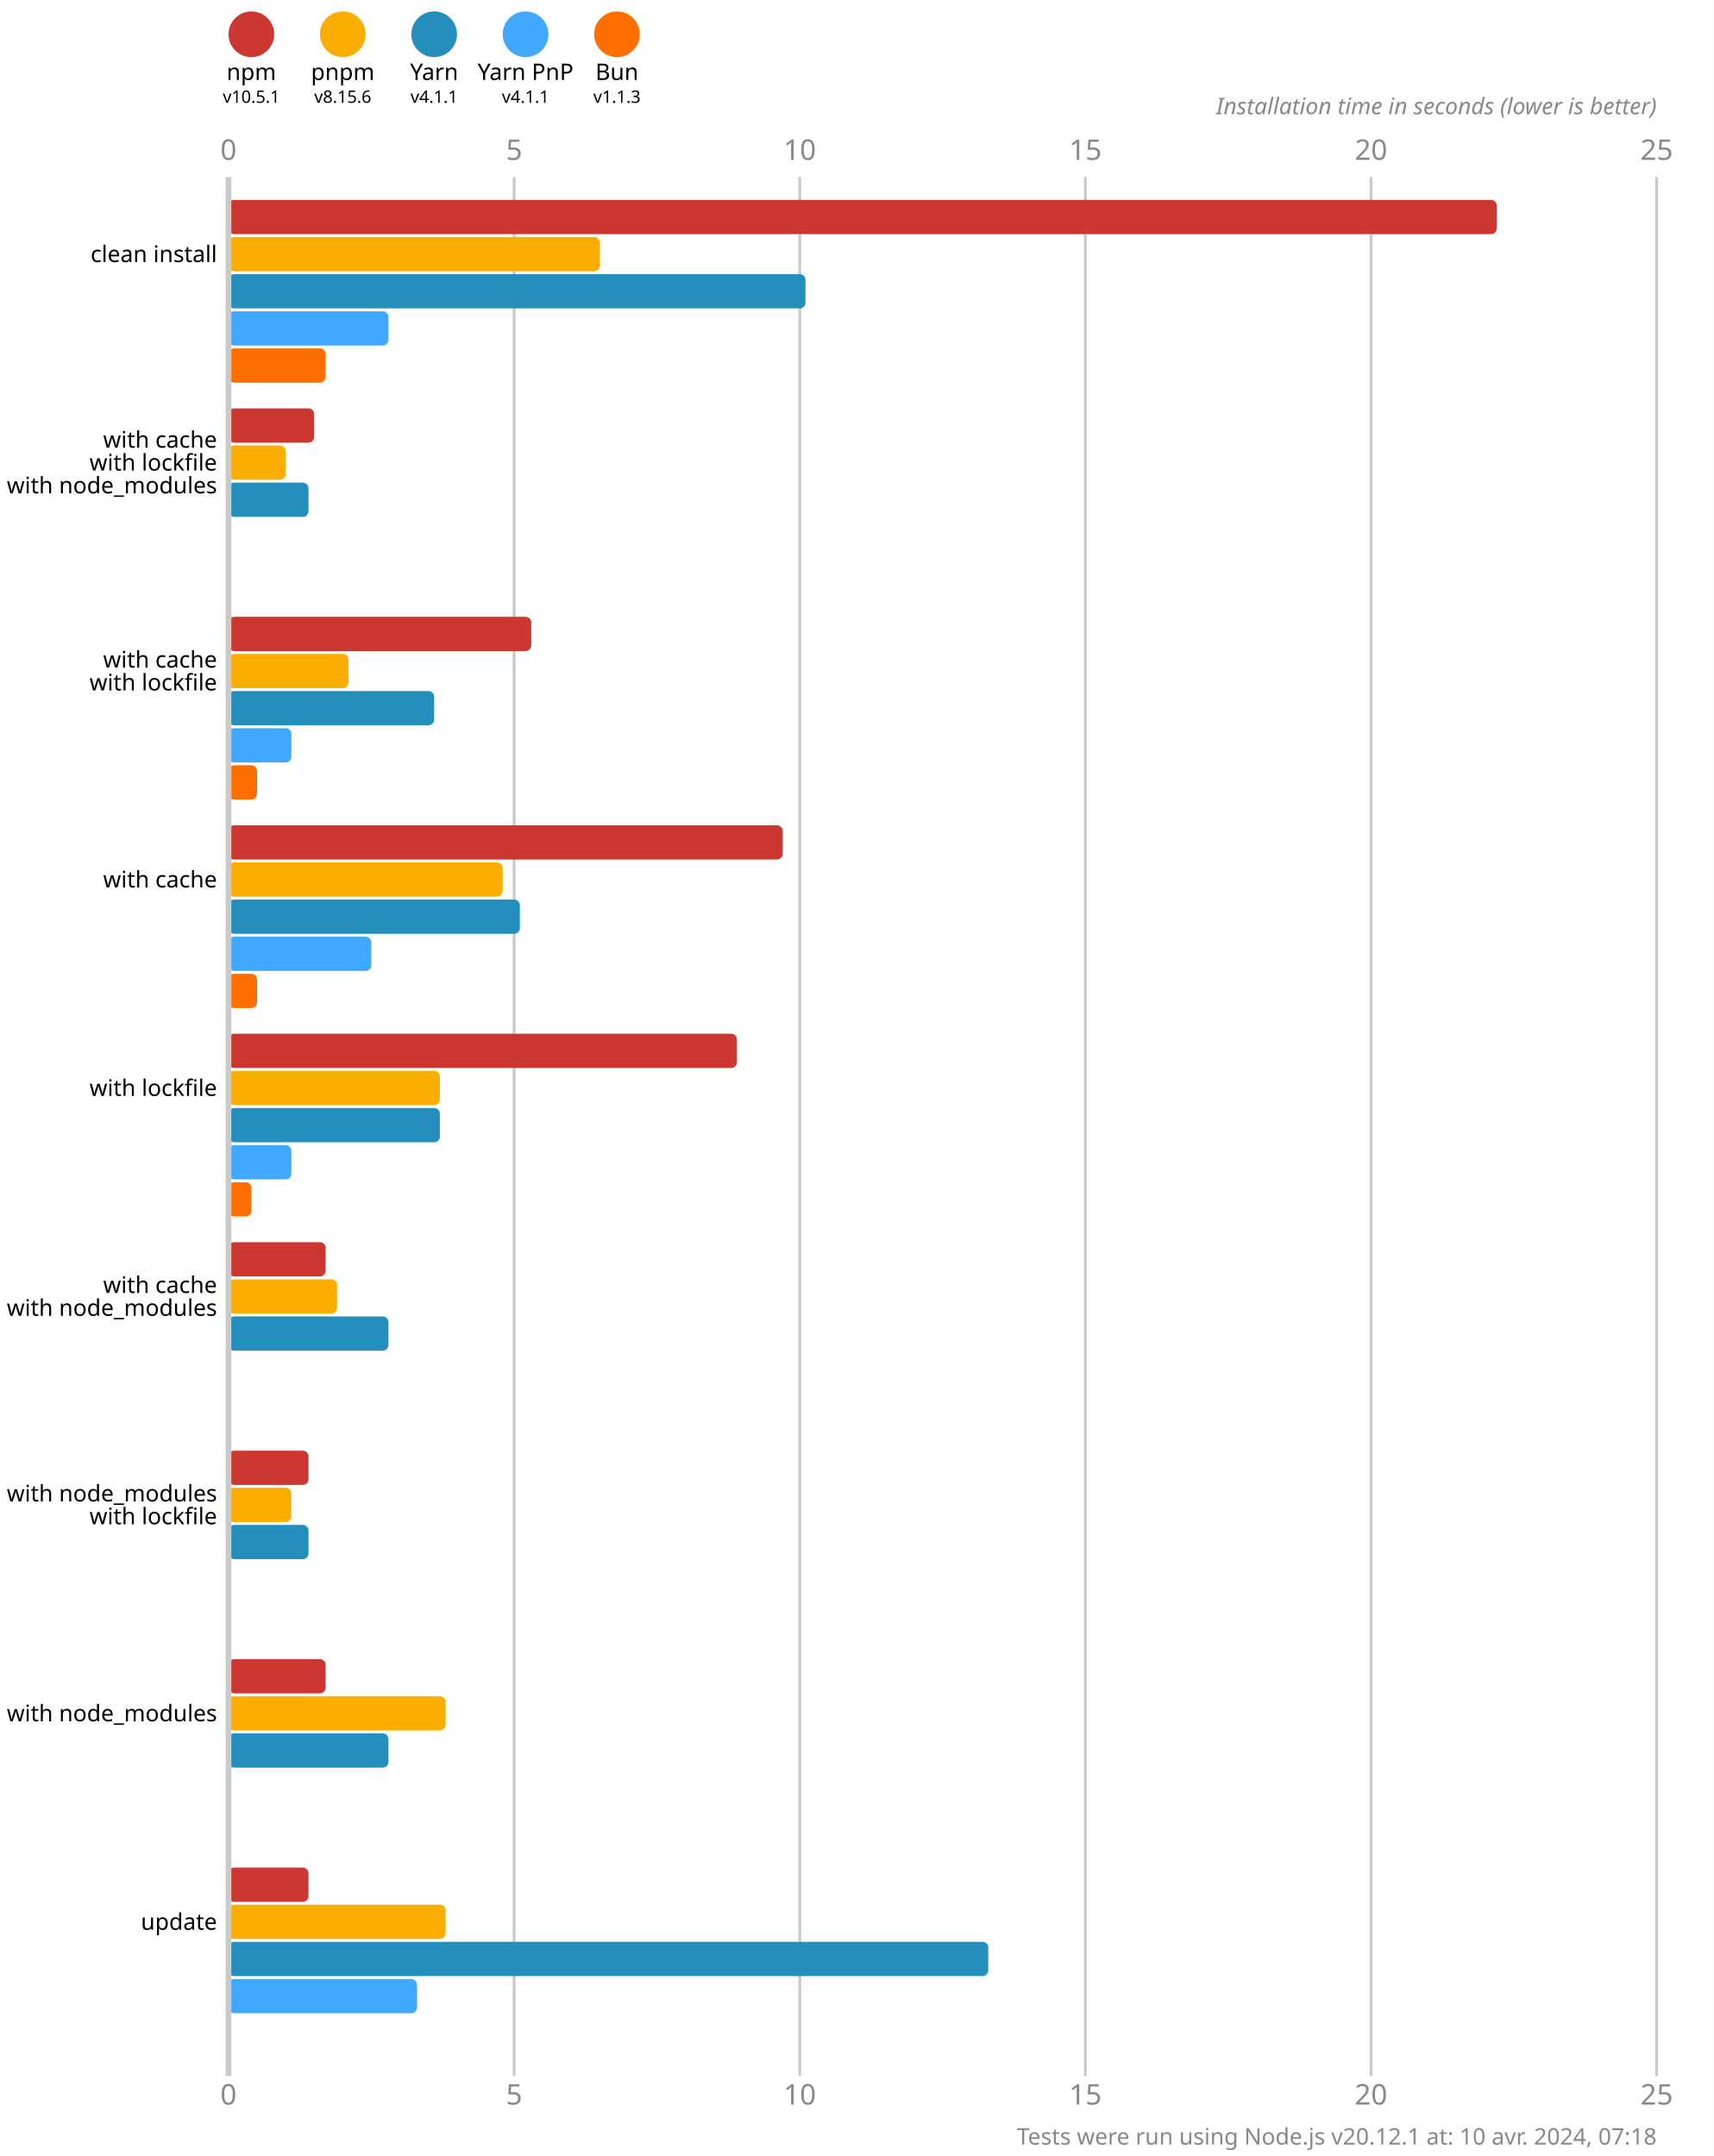
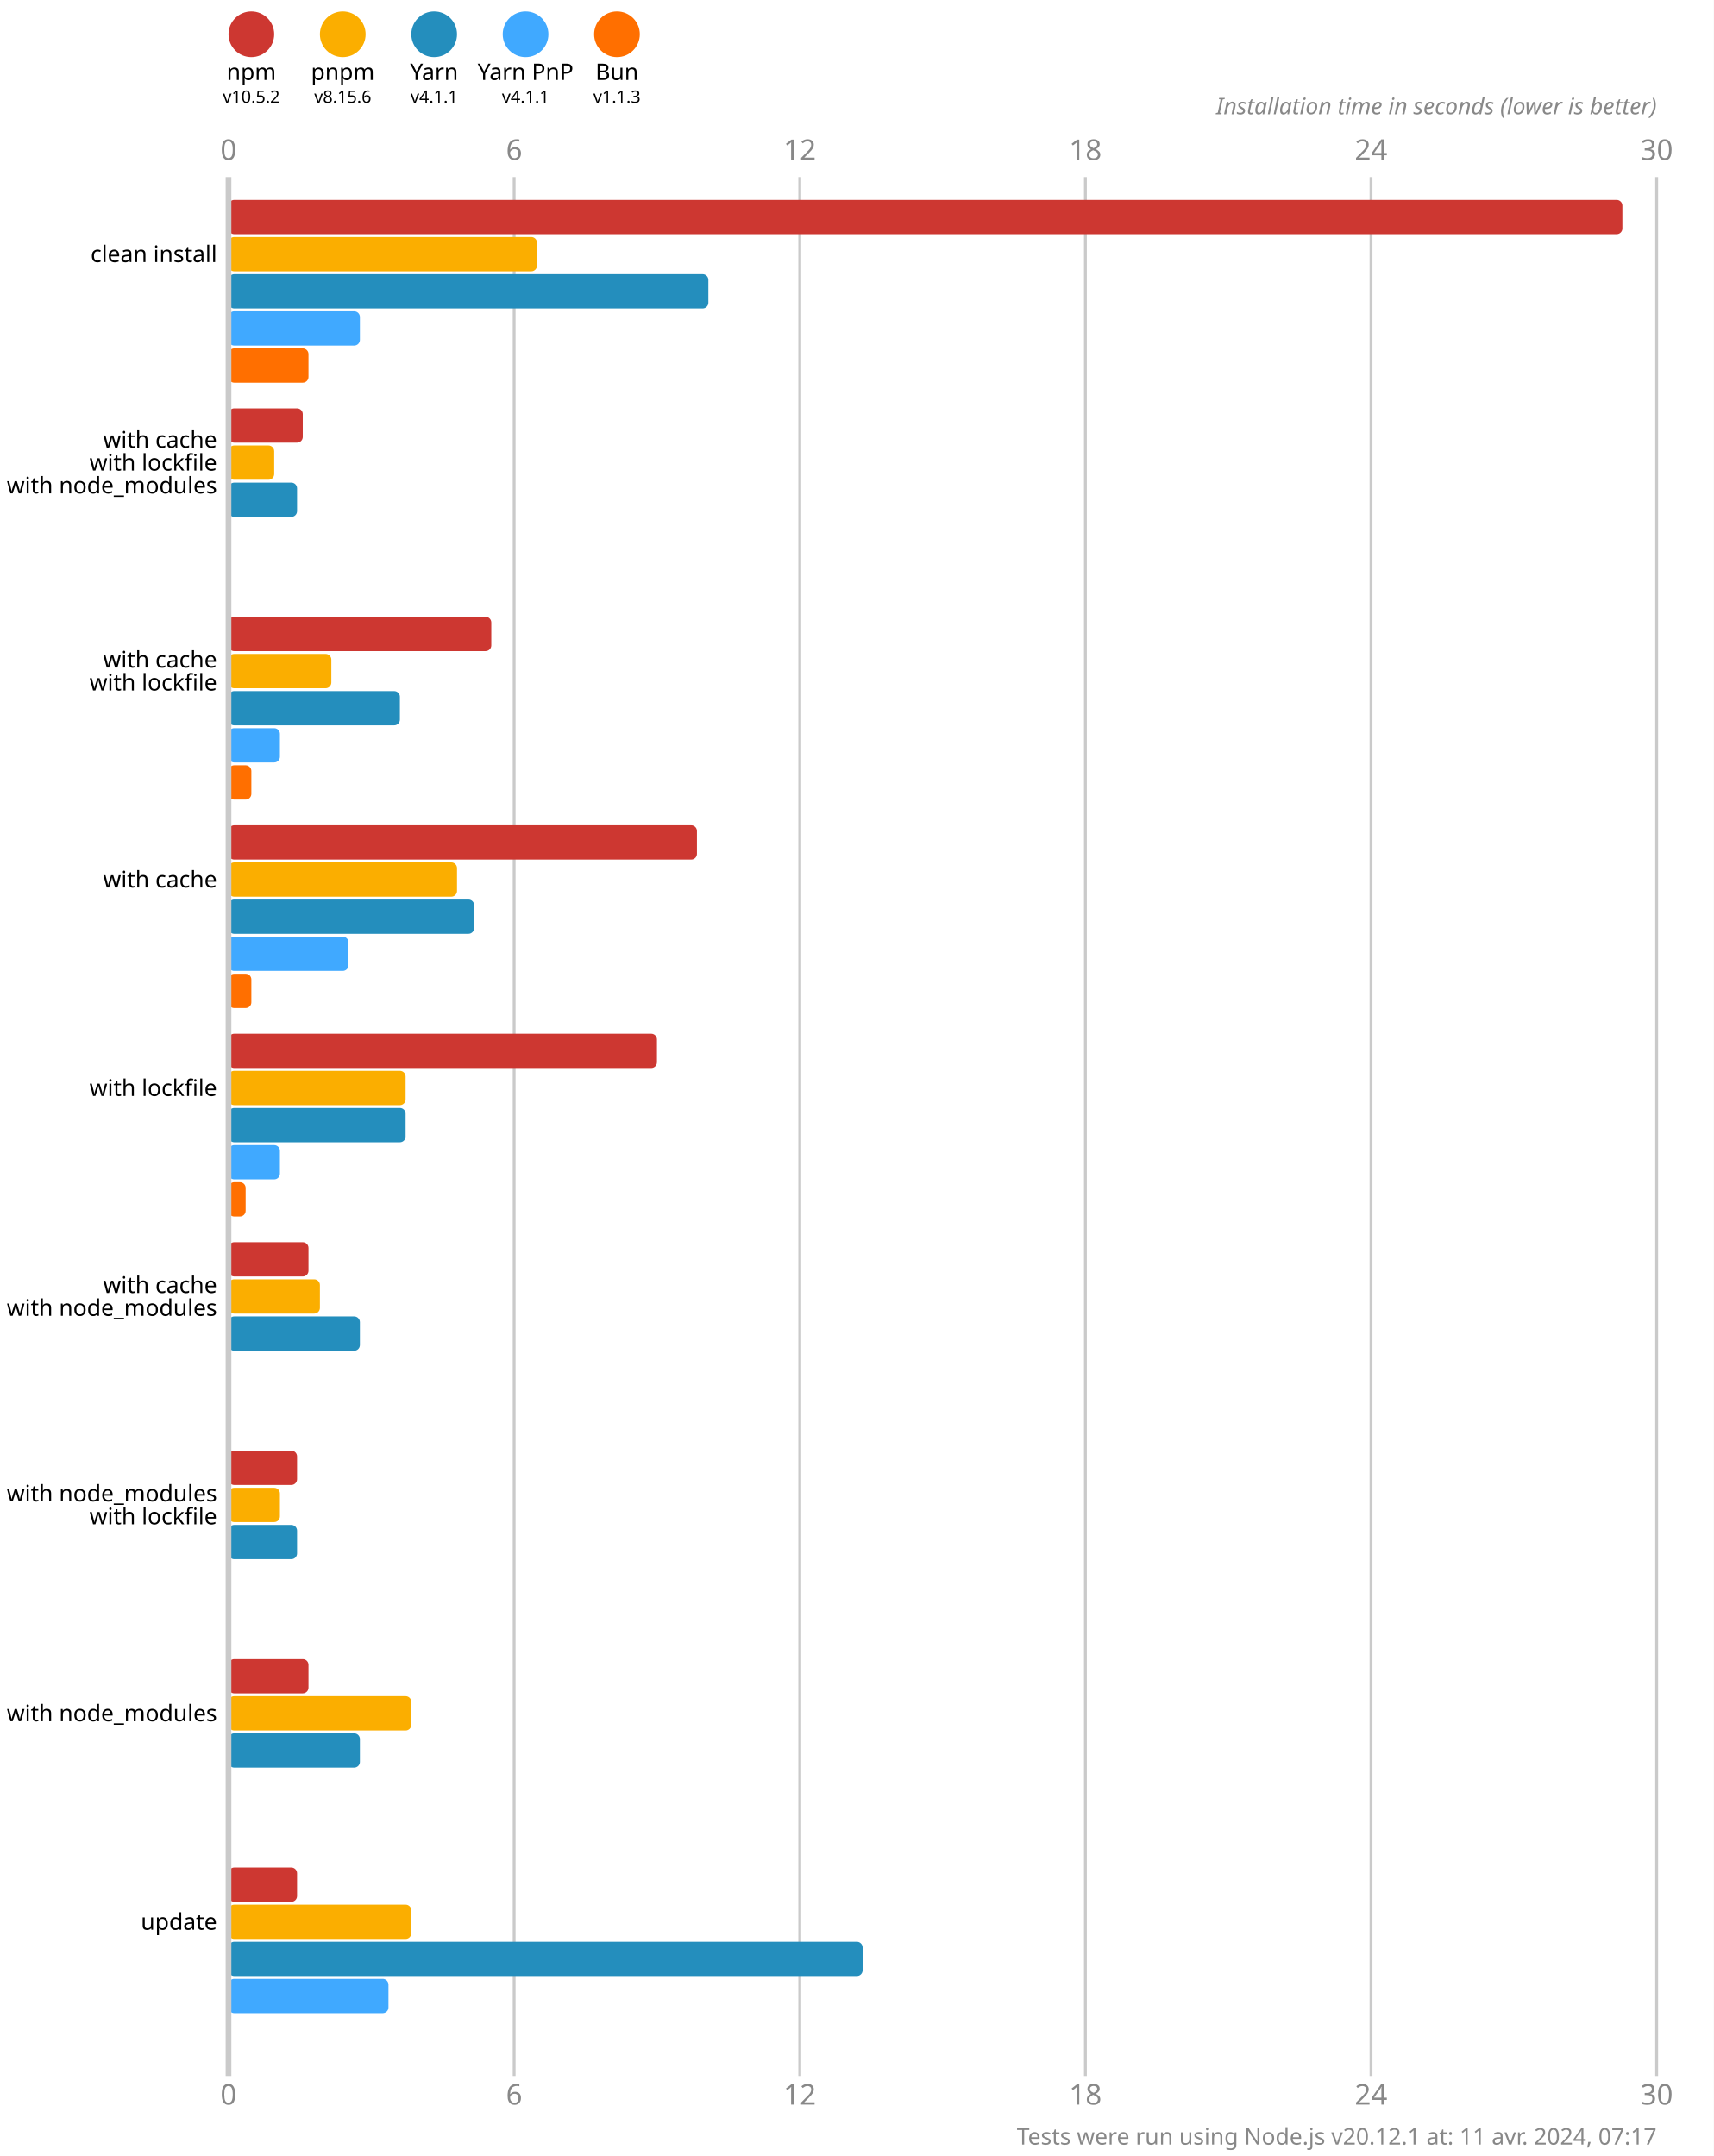
<svg xmlns="http://www.w3.org/2000/svg" version="1.1" viewBox="0 0 300 377.5">
  <style>
    .font { font-family: sans-serif; }
    .s3 { font-size: 3px; }
    .s4 { font-size: 4px; }
    .s5 { font-size: 5px; }
    .line { stroke: #cacaca; }
    .width { stroke-width: 0.5; }
    .text { fill: #888; }
  </style>
  <rect x="0" y="0" width="300" height="377.5" fill="#fff" />
  <circle cx="44" cy="6" r="4" fill="#cd3731" />
  <text x="44" y="14" class="font s4" text-anchor="middle">npm</text>
-   <text x="44" y="18" class="font s3" text-anchor="middle">v10.5.1</text>
+   <text x="44" y="18" class="font s3" text-anchor="middle">v10.5.2</text>
  <circle cx="60" cy="6" r="4" fill="#fbae00" />
  <text x="60" y="14" class="font s4" text-anchor="middle">pnpm</text>
  <text x="60" y="18" class="font s3" text-anchor="middle">v8.15.6</text>
  <circle cx="76" cy="6" r="4" fill="#248ebd" />
  <text x="76" y="14" class="font s4" text-anchor="middle">Yarn</text>
  <text x="76" y="18" class="font s3" text-anchor="middle">v4.1.1</text>
  <circle cx="92" cy="6" r="4" fill="#40a9ff" />
  <text x="92" y="14" class="font s4" text-anchor="middle">Yarn PnP</text>
  <text x="92" y="18" class="font s3" text-anchor="middle">v4.1.1</text>
  <circle cx="108" cy="6" r="4" fill="#ff6f00" />
  <text x="108" y="14" class="font s4" text-anchor="middle">Bun</text>
  <text x="108" y="18" class="font s3" text-anchor="middle">v1.1.3</text>
  <text x="40" y="28" class="font s5 text" text-anchor="middle">0</text>
  <text x="40" y="368.5" class="font s5 text" text-anchor="middle">0</text>
  <line x1="90" y1="31" x2="90" y2="363.5" class="line width" />
-   <text x="90" y="28" class="font s5 text" text-anchor="middle">5</text>
-   <text x="90" y="368.5" class="font s5 text" text-anchor="middle">5</text>
+   <text x="90" y="28" class="font s5 text" text-anchor="middle">6</text>
+   <text x="90" y="368.5" class="font s5 text" text-anchor="middle">6</text>
  <line x1="140" y1="31" x2="140" y2="363.5" class="line width" />
-   <text x="140" y="28" class="font s5 text" text-anchor="middle">10</text>
-   <text x="140" y="368.5" class="font s5 text" text-anchor="middle">10</text>
+   <text x="140" y="28" class="font s5 text" text-anchor="middle">12</text>
+   <text x="140" y="368.5" class="font s5 text" text-anchor="middle">12</text>
  <line x1="190" y1="31" x2="190" y2="363.5" class="line width" />
-   <text x="190" y="28" class="font s5 text" text-anchor="middle">15</text>
-   <text x="190" y="368.5" class="font s5 text" text-anchor="middle">15</text>
+   <text x="190" y="28" class="font s5 text" text-anchor="middle">18</text>
+   <text x="190" y="368.5" class="font s5 text" text-anchor="middle">18</text>
  <line x1="240" y1="31" x2="240" y2="363.5" class="line width" />
-   <text x="240" y="28" class="font s5 text" text-anchor="middle">20</text>
-   <text x="240" y="368.5" class="font s5 text" text-anchor="middle">20</text>
+   <text x="240" y="28" class="font s5 text" text-anchor="middle">24</text>
+   <text x="240" y="368.5" class="font s5 text" text-anchor="middle">24</text>
  <line x1="290" y1="31" x2="290" y2="363.5" class="line width" />
-   <text x="290" y="28" class="font s5 text" text-anchor="middle">25</text>
-   <text x="290" y="368.5" class="font s5 text" text-anchor="middle">25</text>
+   <text x="290" y="28" class="font s5 text" text-anchor="middle">30</text>
+   <text x="290" y="368.5" class="font s5 text" text-anchor="middle">30</text>
  <text x="290" y="20" class="font s4 text" font-style="italic" text-anchor="end">Installation time in seconds (lower is better)</text>
-   <rect x="40" y="35" width="222" height="6" fill="#cd3731" rx="1" ry="1" />
-   <rect x="40" y="41.5" width="65" height="6" fill="#fbae00" rx="1" ry="1" />
-   <rect x="40" y="48" width="101" height="6" fill="#248ebd" rx="1" ry="1" />
-   <rect x="40" y="54.5" width="28" height="6" fill="#40a9ff" rx="1" ry="1" />
-   <rect x="40" y="61" width="17" height="6" fill="#ff6f00" rx="1" ry="1" />
-   <rect x="40" y="71.5" width="15" height="6" fill="#cd3731" rx="1" ry="1" />
-   <rect x="40" y="78" width="10" height="6" fill="#fbae00" rx="1" ry="1" />
-   <rect x="40" y="84.5" width="14" height="6" fill="#248ebd" rx="1" ry="1" />
+   <rect x="40" y="35" width="244" height="6" fill="#cd3731" rx="1" ry="1" />
+   <rect x="40" y="41.5" width="54" height="6" fill="#fbae00" rx="1" ry="1" />
+   <rect x="40" y="48" width="84" height="6" fill="#248ebd" rx="1" ry="1" />
+   <rect x="40" y="54.5" width="23" height="6" fill="#40a9ff" rx="1" ry="1" />
+   <rect x="40" y="61" width="14" height="6" fill="#ff6f00" rx="1" ry="1" />
+   <rect x="40" y="71.5" width="13" height="6" fill="#cd3731" rx="1" ry="1" />
+   <rect x="40" y="78" width="8" height="6" fill="#fbae00" rx="1" ry="1" />
+   <rect x="40" y="84.5" width="12" height="6" fill="#248ebd" rx="1" ry="1" />
  <rect x="40" y="91" width="0" height="6" fill="#40a9ff" rx="1" ry="1" />
  <rect x="40" y="97.5" width="0" height="6" fill="#ff6f00" rx="1" ry="1" />
-   <rect x="40" y="108" width="53" height="6" fill="#cd3731" rx="1" ry="1" />
-   <rect x="40" y="114.5" width="21" height="6" fill="#fbae00" rx="1" ry="1" />
-   <rect x="40" y="121" width="36" height="6" fill="#248ebd" rx="1" ry="1" />
-   <rect x="40" y="127.5" width="11" height="6" fill="#40a9ff" rx="1" ry="1" />
-   <rect x="40" y="134" width="5" height="6" fill="#ff6f00" rx="1" ry="1" />
-   <rect x="40" y="144.5" width="97" height="6" fill="#cd3731" rx="1" ry="1" />
-   <rect x="40" y="151" width="48" height="6" fill="#fbae00" rx="1" ry="1" />
-   <rect x="40" y="157.5" width="51" height="6" fill="#248ebd" rx="1" ry="1" />
-   <rect x="40" y="164" width="25" height="6" fill="#40a9ff" rx="1" ry="1" />
-   <rect x="40" y="170.5" width="5" height="6" fill="#ff6f00" rx="1" ry="1" />
-   <rect x="40" y="181" width="89" height="6" fill="#cd3731" rx="1" ry="1" />
-   <rect x="40" y="187.5" width="37" height="6" fill="#fbae00" rx="1" ry="1" />
-   <rect x="40" y="194" width="37" height="6" fill="#248ebd" rx="1" ry="1" />
-   <rect x="40" y="200.5" width="11" height="6" fill="#40a9ff" rx="1" ry="1" />
-   <rect x="40" y="207" width="4" height="6" fill="#ff6f00" rx="1" ry="1" />
-   <rect x="40" y="217.5" width="17" height="6" fill="#cd3731" rx="1" ry="1" />
-   <rect x="40" y="224" width="19" height="6" fill="#fbae00" rx="1" ry="1" />
-   <rect x="40" y="230.5" width="28" height="6" fill="#248ebd" rx="1" ry="1" />
+   <rect x="40" y="108" width="46" height="6" fill="#cd3731" rx="1" ry="1" />
+   <rect x="40" y="114.5" width="18" height="6" fill="#fbae00" rx="1" ry="1" />
+   <rect x="40" y="121" width="30" height="6" fill="#248ebd" rx="1" ry="1" />
+   <rect x="40" y="127.5" width="9" height="6" fill="#40a9ff" rx="1" ry="1" />
+   <rect x="40" y="134" width="4" height="6" fill="#ff6f00" rx="1" ry="1" />
+   <rect x="40" y="144.5" width="82" height="6" fill="#cd3731" rx="1" ry="1" />
+   <rect x="40" y="151" width="40" height="6" fill="#fbae00" rx="1" ry="1" />
+   <rect x="40" y="157.5" width="43" height="6" fill="#248ebd" rx="1" ry="1" />
+   <rect x="40" y="164" width="21" height="6" fill="#40a9ff" rx="1" ry="1" />
+   <rect x="40" y="170.5" width="4" height="6" fill="#ff6f00" rx="1" ry="1" />
+   <rect x="40" y="181" width="75" height="6" fill="#cd3731" rx="1" ry="1" />
+   <rect x="40" y="187.5" width="31" height="6" fill="#fbae00" rx="1" ry="1" />
+   <rect x="40" y="194" width="31" height="6" fill="#248ebd" rx="1" ry="1" />
+   <rect x="40" y="200.5" width="9" height="6" fill="#40a9ff" rx="1" ry="1" />
+   <rect x="40" y="207" width="3" height="6" fill="#ff6f00" rx="1" ry="1" />
+   <rect x="40" y="217.5" width="14" height="6" fill="#cd3731" rx="1" ry="1" />
+   <rect x="40" y="224" width="16" height="6" fill="#fbae00" rx="1" ry="1" />
+   <rect x="40" y="230.5" width="23" height="6" fill="#248ebd" rx="1" ry="1" />
  <rect x="40" y="237" width="0" height="6" fill="#40a9ff" rx="1" ry="1" />
  <rect x="40" y="243.5" width="0" height="6" fill="#ff6f00" rx="1" ry="1" />
-   <rect x="40" y="254" width="14" height="6" fill="#cd3731" rx="1" ry="1" />
-   <rect x="40" y="260.5" width="11" height="6" fill="#fbae00" rx="1" ry="1" />
-   <rect x="40" y="267" width="14" height="6" fill="#248ebd" rx="1" ry="1" />
+   <rect x="40" y="254" width="12" height="6" fill="#cd3731" rx="1" ry="1" />
+   <rect x="40" y="260.5" width="9" height="6" fill="#fbae00" rx="1" ry="1" />
+   <rect x="40" y="267" width="12" height="6" fill="#248ebd" rx="1" ry="1" />
  <rect x="40" y="273.5" width="0" height="6" fill="#40a9ff" rx="1" ry="1" />
  <rect x="40" y="280" width="0" height="6" fill="#ff6f00" rx="1" ry="1" />
-   <rect x="40" y="290.5" width="17" height="6" fill="#cd3731" rx="1" ry="1" />
-   <rect x="40" y="297" width="38" height="6" fill="#fbae00" rx="1" ry="1" />
-   <rect x="40" y="303.5" width="28" height="6" fill="#248ebd" rx="1" ry="1" />
+   <rect x="40" y="290.5" width="14" height="6" fill="#cd3731" rx="1" ry="1" />
+   <rect x="40" y="297" width="32" height="6" fill="#fbae00" rx="1" ry="1" />
+   <rect x="40" y="303.5" width="23" height="6" fill="#248ebd" rx="1" ry="1" />
  <rect x="40" y="310" width="0" height="6" fill="#40a9ff" rx="1" ry="1" />
  <rect x="40" y="316.5" width="0" height="6" fill="#ff6f00" rx="1" ry="1" />
-   <rect x="40" y="327" width="14" height="6" fill="#cd3731" rx="1" ry="1" />
-   <rect x="40" y="333.5" width="38" height="6" fill="#fbae00" rx="1" ry="1" />
-   <rect x="40" y="340" width="133" height="6" fill="#248ebd" rx="1" ry="1" />
-   <rect x="40" y="346.5" width="33" height="6" fill="#40a9ff" rx="1" ry="1" />
+   <rect x="40" y="327" width="12" height="6" fill="#cd3731" rx="1" ry="1" />
+   <rect x="40" y="333.5" width="32" height="6" fill="#fbae00" rx="1" ry="1" />
+   <rect x="40" y="340" width="111" height="6" fill="#248ebd" rx="1" ry="1" />
+   <rect x="40" y="346.5" width="28" height="6" fill="#40a9ff" rx="1" ry="1" />
  <rect x="40" y="353" width="0" height="6" fill="#ff6f00" rx="1" ry="1" />
  <line x1="40" y1="31" x2="40" y2="363.5" class="line" />
  <text x="38" y="44.5" class="font s4" dominant-baseline="middle" text-anchor="end">clean install</text>
  <text x="38" y="77" class="font s4" dominant-baseline="middle" text-anchor="end">with cache</text>
  <text x="38" y="81" class="font s4" dominant-baseline="middle" text-anchor="end">with lockfile</text>
  <text x="38" y="85" class="font s4" dominant-baseline="middle" text-anchor="end">with node_modules</text>
  <text x="38" y="115.5" class="font s4" dominant-baseline="middle" text-anchor="end">with cache</text>
  <text x="38" y="119.5" class="font s4" dominant-baseline="middle" text-anchor="end">with lockfile</text>
  <text x="38" y="154" class="font s4" dominant-baseline="middle" text-anchor="end">with cache</text>
  <text x="38" y="190.5" class="font s4" dominant-baseline="middle" text-anchor="end">with lockfile</text>
  <text x="38" y="225" class="font s4" dominant-baseline="middle" text-anchor="end">with cache</text>
  <text x="38" y="229" class="font s4" dominant-baseline="middle" text-anchor="end">with node_modules</text>
  <text x="38" y="261.5" class="font s4" dominant-baseline="middle" text-anchor="end">with node_modules</text>
  <text x="38" y="265.5" class="font s4" dominant-baseline="middle" text-anchor="end">with lockfile</text>
  <text x="38" y="300" class="font s4" dominant-baseline="middle" text-anchor="end">with node_modules</text>
  <text x="38" y="336.5" class="font s4" dominant-baseline="middle" text-anchor="end">update</text>
-   <text x="290" y="375.5" class="font s4 text" text-anchor="end">Tests were run using Node.js v20.12.1 at: 10 avr. 2024, 07:18</text>
+   <text x="290" y="375.5" class="font s4 text" text-anchor="end">Tests were run using Node.js v20.12.1 at: 11 avr. 2024, 07:17</text>
</svg>
